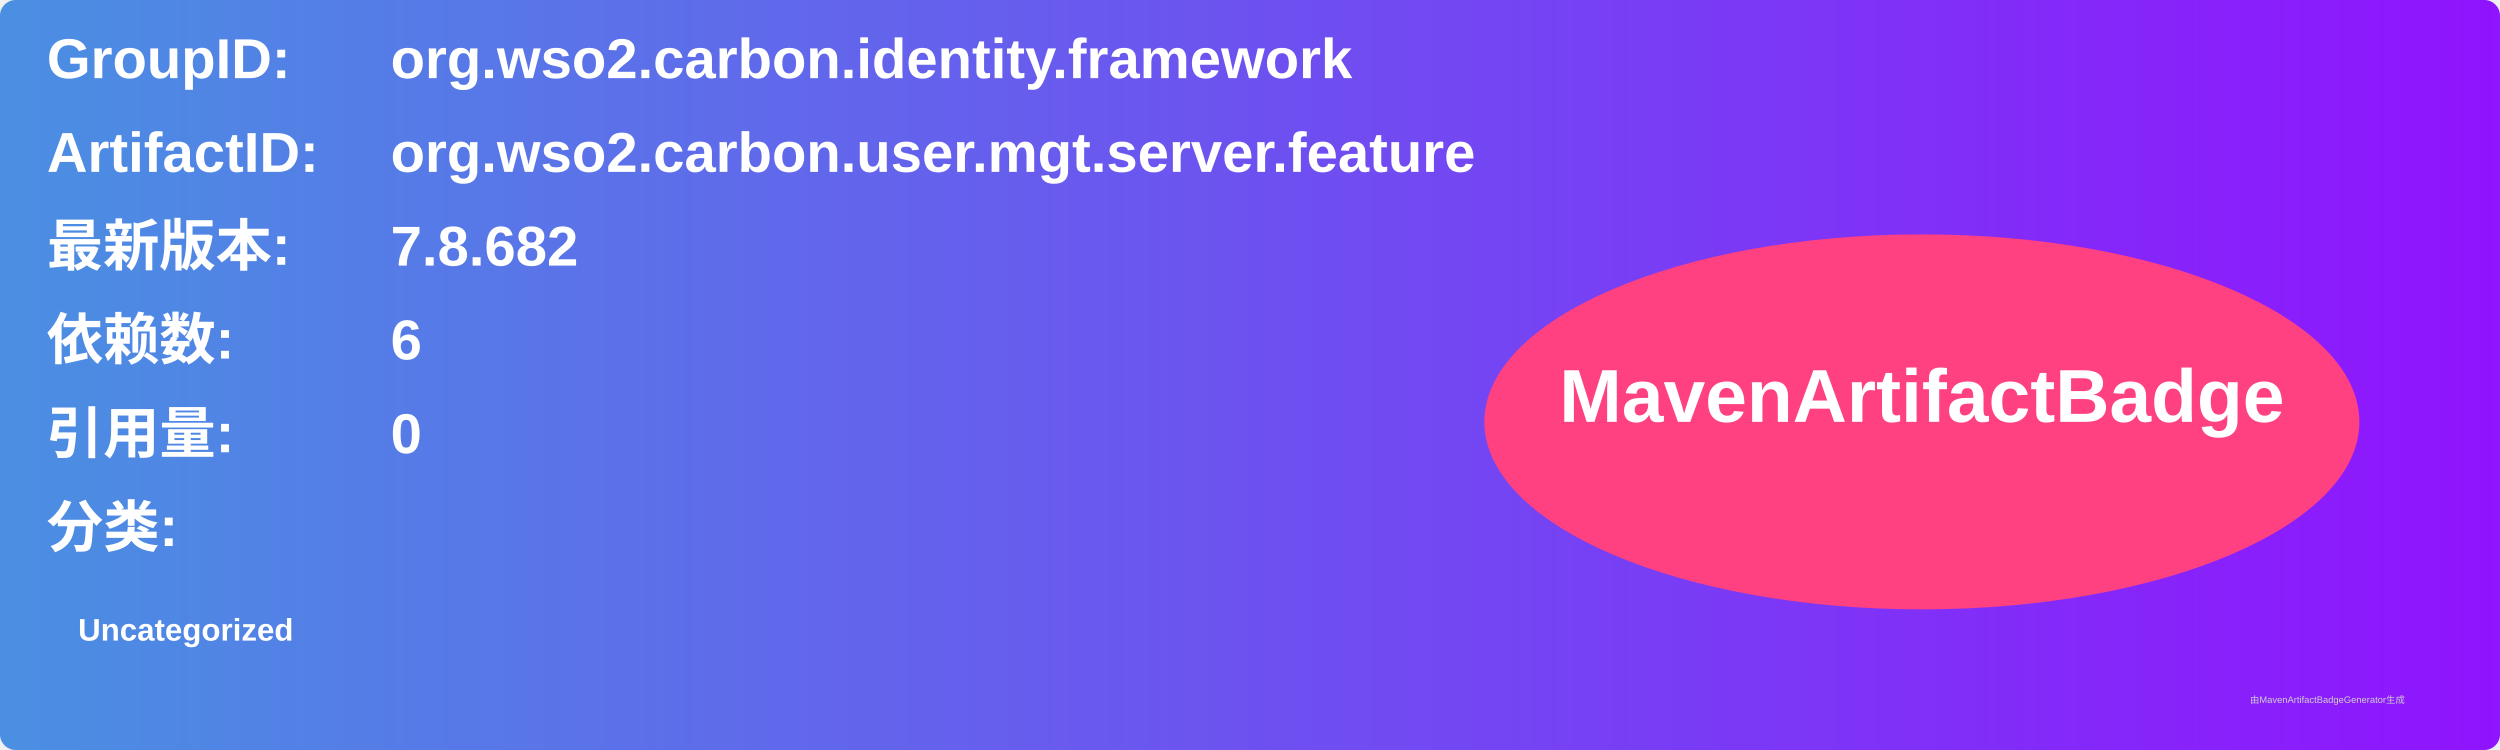
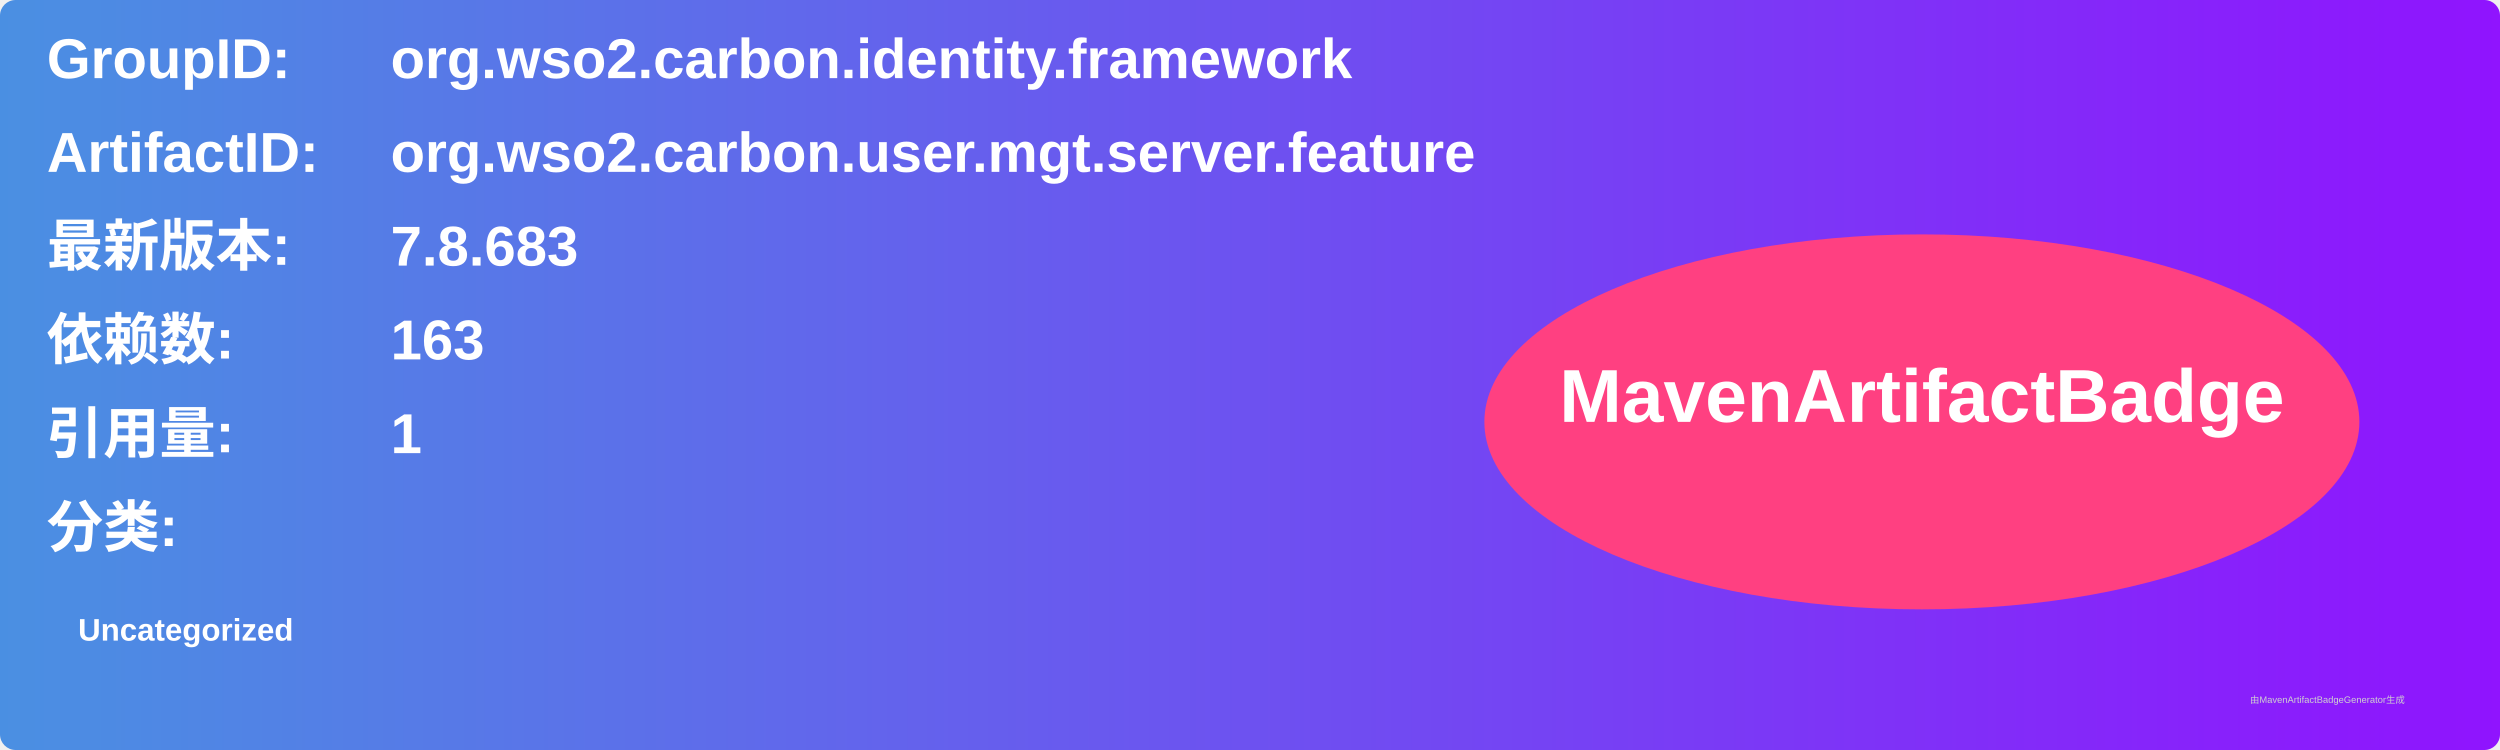
<svg xmlns="http://www.w3.org/2000/svg" width="800" height="240" viewBox="0 0 800 240">
  <linearGradient id="grad" x1="0%" y1="0%" x2="100%" y2="0%">
    <stop offset="0%" stop-color="#4a90e2" />
    <stop offset="100%" stop-color="#9013fe" />
  </linearGradient>
  <rect width="100%" height="100%" rx="5" ry="5" fill="url(#grad)" />
  <g transform="translate(15, 15)">
    <text x="0" y="10" font-family="Arial" font-size="18" fill="white" font-weight="bold" width="260">GroupID:</text>
    <text x="110" y="10" font-family="Arial" font-size="18" fill="white" font-weight="bold" width="460">org.wso2.carbon.identity.framework</text>
    <text x="0" y="40" font-family="Arial" font-size="18" fill="white" font-weight="bold" width="260">ArtifactID:</text>
    <text x="110" y="40" font-family="Arial" font-size="18" fill="white" font-weight="bold" width="460">org.wso2.carbon.user.mgt.server.feature</text>
    <text x="0" y="70" font-family="Arial" font-size="18" fill="white" font-weight="bold">最新版本:</text>
    <text x="110" y="70" font-family="Arial" font-size="18" fill="white" font-weight="bold">
-       <tspan font-weight="bold">7.8.682</tspan>
+       <tspan font-weight="bold">7.8.683</tspan>
    </text>
    <text x="0" y="100" font-family="Arial" font-size="18" fill="white" font-weight="bold">依赖数: </text>
    <text x="110" y="100" font-family="Arial" font-size="18" fill="white">
-       <tspan font-weight="bold">6</tspan>
+       <tspan font-weight="bold">163</tspan>
    </text>
    <text x="0" y="130" font-family="Arial" font-size="18" fill="white" font-weight="bold">引用量: </text>
    <text x="110" y="130" font-family="Arial" font-size="18" fill="white">
-       <tspan font-weight="bold">0</tspan>
+       <tspan font-weight="bold">1</tspan>
    </text>
    <text x="0" y="160" font-family="Arial" font-size="18" fill="white" font-weight="bold">分类:</text>
    <text x="10" y="190" font-family="Arial" font-size="10" fill="white">
      <tspan font-weight="bold">Uncategorized</tspan>
    </text>
    <ellipse cx="600" cy="120" rx="140" ry="60" fill="#ff4081" />
    <text x="600" y="120" text-anchor="middle" font-family="Arial" font-size="24" fill="white" font-weight="bold">MavenArtifactBadge</text>
  </g>
  <text x="720" y="225" font-family="Arial" font-size="3" fill="#d0d0d0">由MavenArtifactBadgeGenerator生成</text>
</svg>
